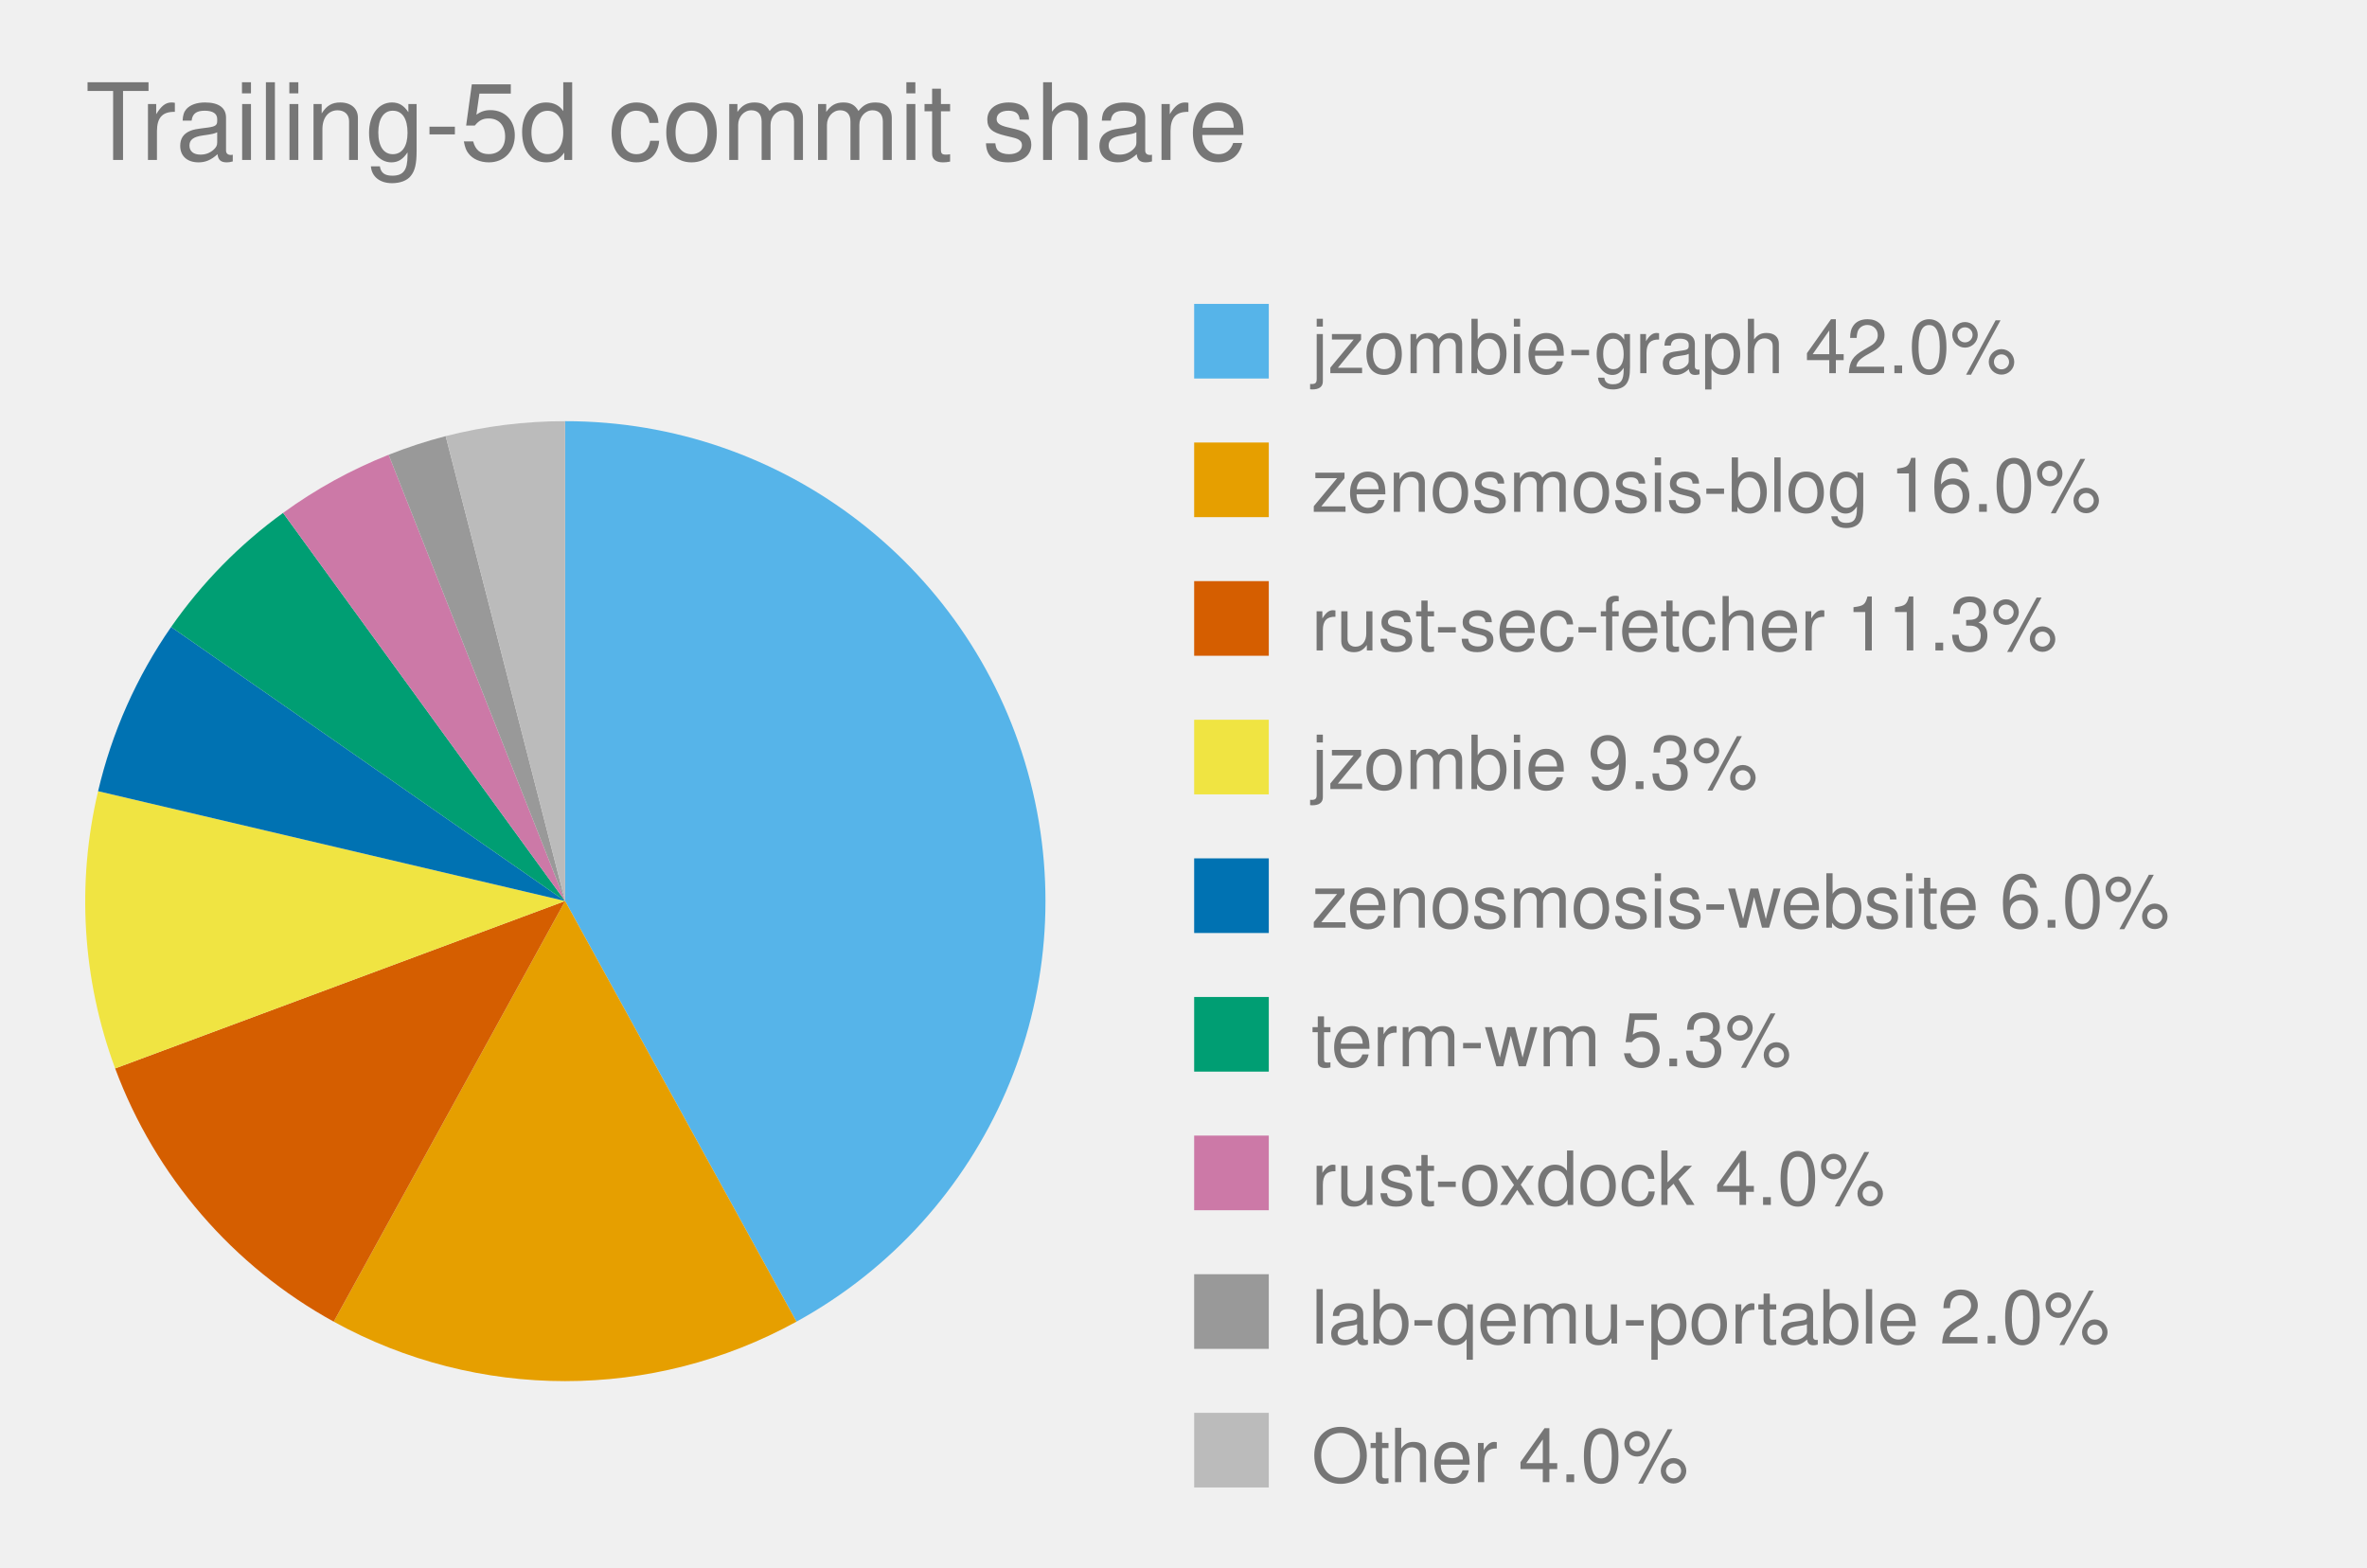
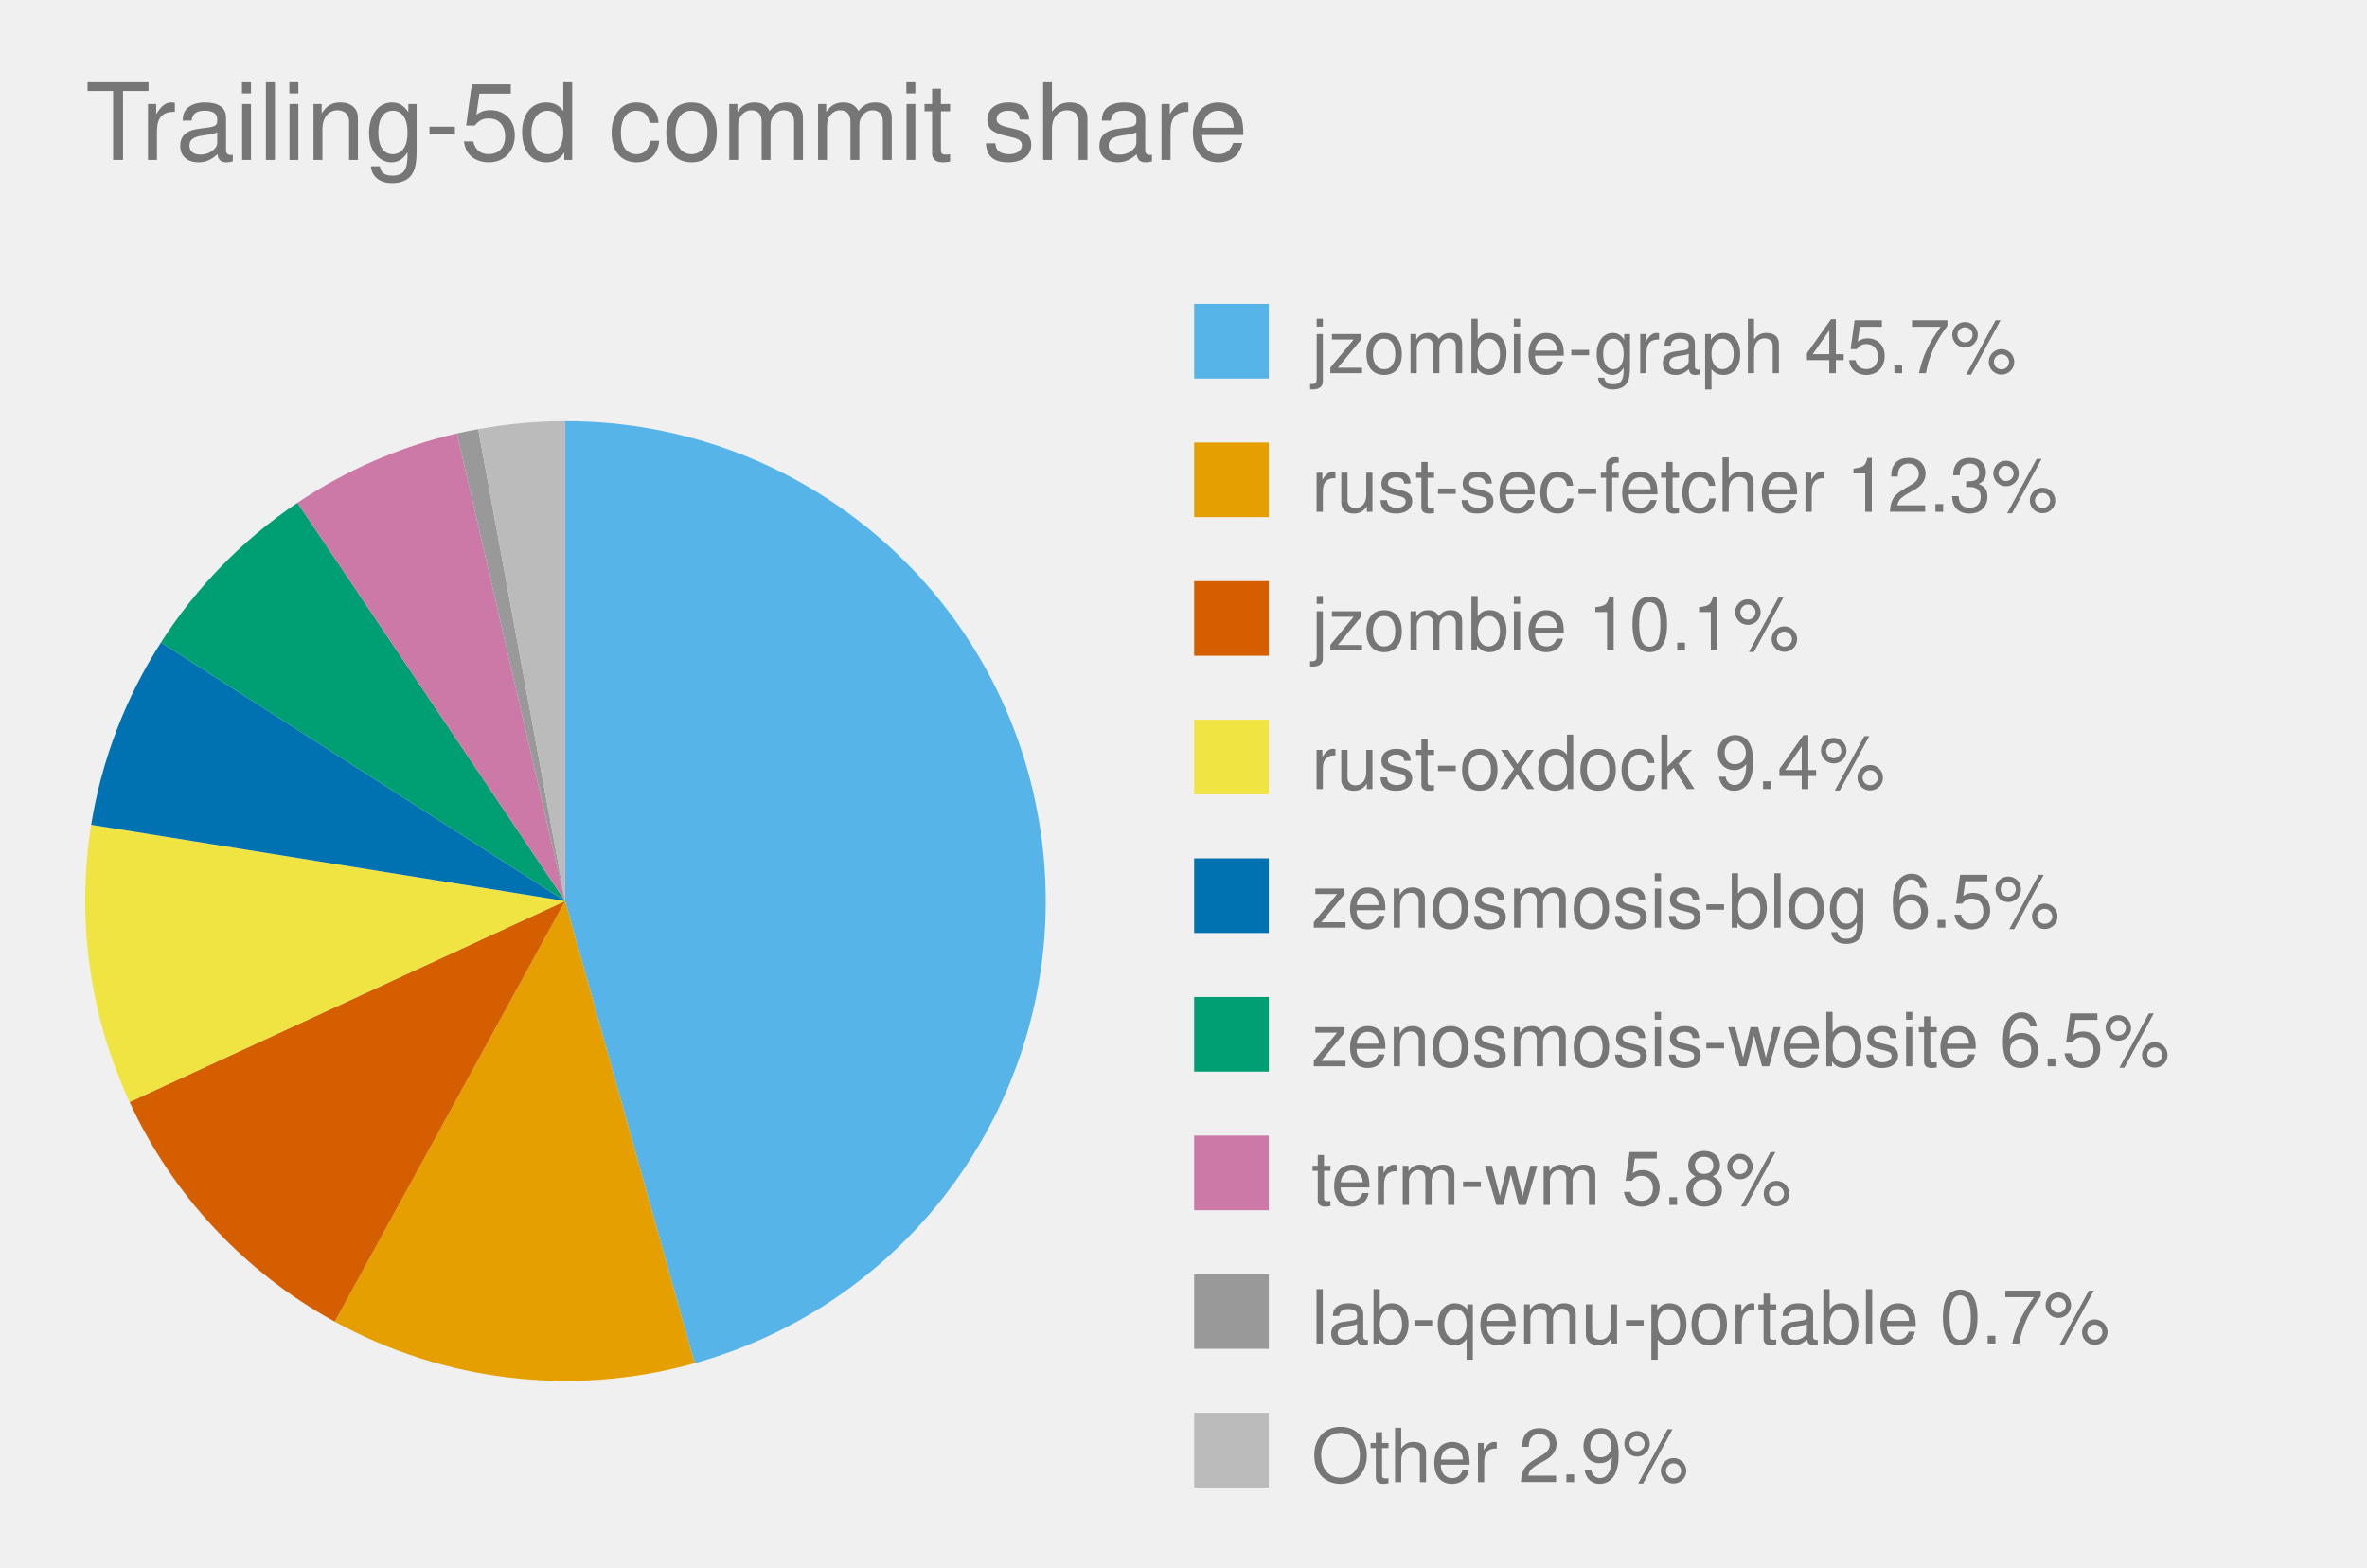
<svg xmlns="http://www.w3.org/2000/svg" viewBox="0 0 444.0 294.0" role="img" font-family="Helvetica, Arial, sans-serif">
  <text x="16" y="30" font-size="20" fill="#767676">Trailing-5d commit share</text>
  <style>
            .bar {
                stroke: #fff;
                stroke-width: 2;
                rx: 4;
            }
            .lbl {
                fill: #fff;
                font-size: 13px;
                font-weight: 600;
            }
            .sub {
                fill: #fff;
                font-size: 11px;
                opacity: .92;
            }
            .dim {
                fill: #333;
                font-size: 12px;
            }
            .wht {
                fill: #fff;
                font-size: 10px;
                paint-order: stroke;
                stroke: rgba(0, 0, 0, .45);
                stroke-width: 3px;
                stroke-linejoin: round;
            }
            .muted {
                fill: #666;
                font-size: 11px;
            }
            .pulse {
                animation: breathe 2.2s ease-in-out infinite;
            }
            .slow {
                animation-duration: 3.4s;
            }
            @keyframes breathe {
                0%, 100% { opacity: .95; }
                50% { opacity: .62; }
            }
            .halo {
                transform-box: fill-box;
                transform-origin: center;
                animation: halo 2.2s ease-out infinite;
            }
            @keyframes halo {
                0% { opacity: .75; transform: scale(1); }
                100% { opacity: 0; transform: scale(2.4); }
            }
            .card {
                opacity: 0;
                animation: whisk ease-in-out infinite;
                animation-iteration-count: infinite;
            }
            .deck .card#r0 {
                opacity: 1;
            }
            @keyframes whisk {
                0% { opacity: 0; transform: translateX(60px); }
                3% { opacity: 1; transform: translateX(0); }
                10% { opacity: 1; transform: translateX(0); }
                13% { opacity: 0; transform: translateX(-60px); }
                100% { opacity: 0; transform: translateX(-60px); }
            }
            @media (prefers-reduced-motion: reduce) {
                .pulse, .halo, .card { animation: none; }
            }
        </style>
-   <path d="M 106.0,169.0 L 106.0,79.0 A 90.0,90.0 0 0,1 149.4,247.9 Z" fill="#56B4E9" class="pulse" />
+   <path d="M 106.0,169.0 L 106.0,79.0 A 90.0,90.0 0 0,1 130.3,255.7 Z" fill="#56B4E9" class="pulse" />
  <rect x="224.0" y="57.0" width="14" height="14" fill="#56B4E9" />
-   <text x="246.0" y="70.0" font-size="14" fill="#767676">jzombie-graph 42.0%</text>
-   <path d="M 106.0,169.0 L 149.4,247.9 A 90.0,90.0 0 0,1 62.6,247.9 Z" fill="#E69F00" class="pulse" />
+   <text x="246.0" y="70.0" font-size="14" fill="#767676">jzombie-graph 45.7%</text>
+   <path d="M 106.0,169.0 L 130.3,255.7 A 90.0,90.0 0 0,1 62.8,247.9 Z" fill="#E69F00" class="pulse" />
  <rect x="224.0" y="83.0" width="14" height="14" fill="#E69F00" />
-   <text x="246.0" y="96.0" font-size="14" fill="#767676">zenosmosis-blog 16.0%</text>
-   <path d="M 106.0,169.0 L 62.6,247.9 A 90.0,90.0 0 0,1 21.6,200.4 Z" fill="#D55E00" class="pulse" />
+   <text x="246.0" y="96.0" font-size="14" fill="#767676">rust-sec-fetcher 12.3%</text>
+   <path d="M 106.0,169.0 L 62.8,247.9 A 90.0,90.0 0 0,1 24.3,206.7 Z" fill="#D55E00" class="pulse" />
  <rect x="224.0" y="109.0" width="14" height="14" fill="#D55E00" />
-   <text x="246.0" y="122.0" font-size="14" fill="#767676">rust-sec-fetcher 11.3%</text>
-   <path d="M 106.0,169.0 L 21.6,200.4 A 90.0,90.0 0 0,1 18.4,148.4 Z" fill="#F0E442" class="pulse" />
+   <text x="246.0" y="122.0" font-size="14" fill="#767676">jzombie 10.1%</text>
+   <path d="M 106.0,169.0 L 24.3,206.7 A 90.0,90.0 0 0,1 17.1,154.7 Z" fill="#F0E442" class="pulse" />
  <rect x="224.0" y="135.0" width="14" height="14" fill="#F0E442" />
-   <text x="246.0" y="148.0" font-size="14" fill="#767676">jzombie 9.3%</text>
-   <path d="M 106.0,169.0 L 18.4,148.4 A 90.0,90.0 0 0,1 32.1,117.6 Z" fill="#0072B2" class="pulse" />
+   <text x="246.0" y="148.0" font-size="14" fill="#767676">rust-oxdock 9.4%</text>
+   <path d="M 106.0,169.0 L 17.1,154.7 A 90.0,90.0 0 0,1 30.2,120.5 Z" fill="#0072B2" class="pulse slow" />
  <rect x="224.0" y="161.0" width="14" height="14" fill="#0072B2" />
-   <text x="246.0" y="174.0" font-size="14" fill="#767676">zenosmosis-website 6.0%</text>
-   <path d="M 106.0,169.0 L 32.1,117.6 A 90.0,90.0 0 0,1 53.1,96.2 Z" fill="#009E73" class="pulse" />
+   <text x="246.0" y="174.0" font-size="14" fill="#767676">zenosmosis-blog 6.5%</text>
+   <path d="M 106.0,169.0 L 30.2,120.5 A 90.0,90.0 0 0,1 55.8,94.3 Z" fill="#009E73" class="pulse" />
  <rect x="224.0" y="187.0" width="14" height="14" fill="#009E73" />
-   <text x="246.0" y="200.0" font-size="14" fill="#767676">term-wm 5.3%</text>
-   <path d="M 106.0,169.0 L 53.1,96.2 A 90.0,90.0 0 0,1 72.9,85.3 Z" fill="#CC79A7" class="pulse" />
+   <text x="246.0" y="200.0" font-size="14" fill="#767676">zenosmosis-website 6.5%</text>
+   <path d="M 106.0,169.0 L 55.8,94.3 A 90.0,90.0 0 0,1 85.7,81.3 Z" fill="#CC79A7" class="pulse slow" />
  <rect x="224.0" y="213.0" width="14" height="14" fill="#CC79A7" />
-   <text x="246.0" y="226.0" font-size="14" fill="#767676">rust-oxdock 4.0%</text>
-   <path d="M 106.0,169.0 L 72.9,85.3 A 90.0,90.0 0 0,1 83.6,81.8 Z" fill="#999999" class="pulse" />
+   <text x="246.0" y="226.0" font-size="14" fill="#767676">term-wm 5.8%</text>
+   <path d="M 106.0,169.0 L 85.7,81.3 A 90.0,90.0 0 0,1 89.7,80.5 Z" fill="#999999" class="pulse slow" />
  <rect x="224.0" y="239.0" width="14" height="14" fill="#999999" />
-   <text x="246.0" y="252.0" font-size="14" fill="#767676">lab-qemu-portable 2.0%</text>
-   <path d="M 106.0,169.0 L 83.6,81.8 A 90.0,90.0 0 0,1 106.0,79.0 Z" fill="#BBBBBB" class="" />
+   <text x="246.0" y="252.0" font-size="14" fill="#767676">lab-qemu-portable 0.7%</text>
+   <path d="M 106.0,169.0 L 89.7,80.5 A 90.0,90.0 0 0,1 106.0,79.0 Z" fill="#BBBBBB" class="" />
  <rect x="224.0" y="265.0" width="14" height="14" fill="#BBBBBB" />
-   <text x="246.0" y="278.0" font-size="14" fill="#767676">Other 4.0%</text>
+   <text x="246.0" y="278.0" font-size="14" fill="#767676">Other 2.9%</text>
</svg>
